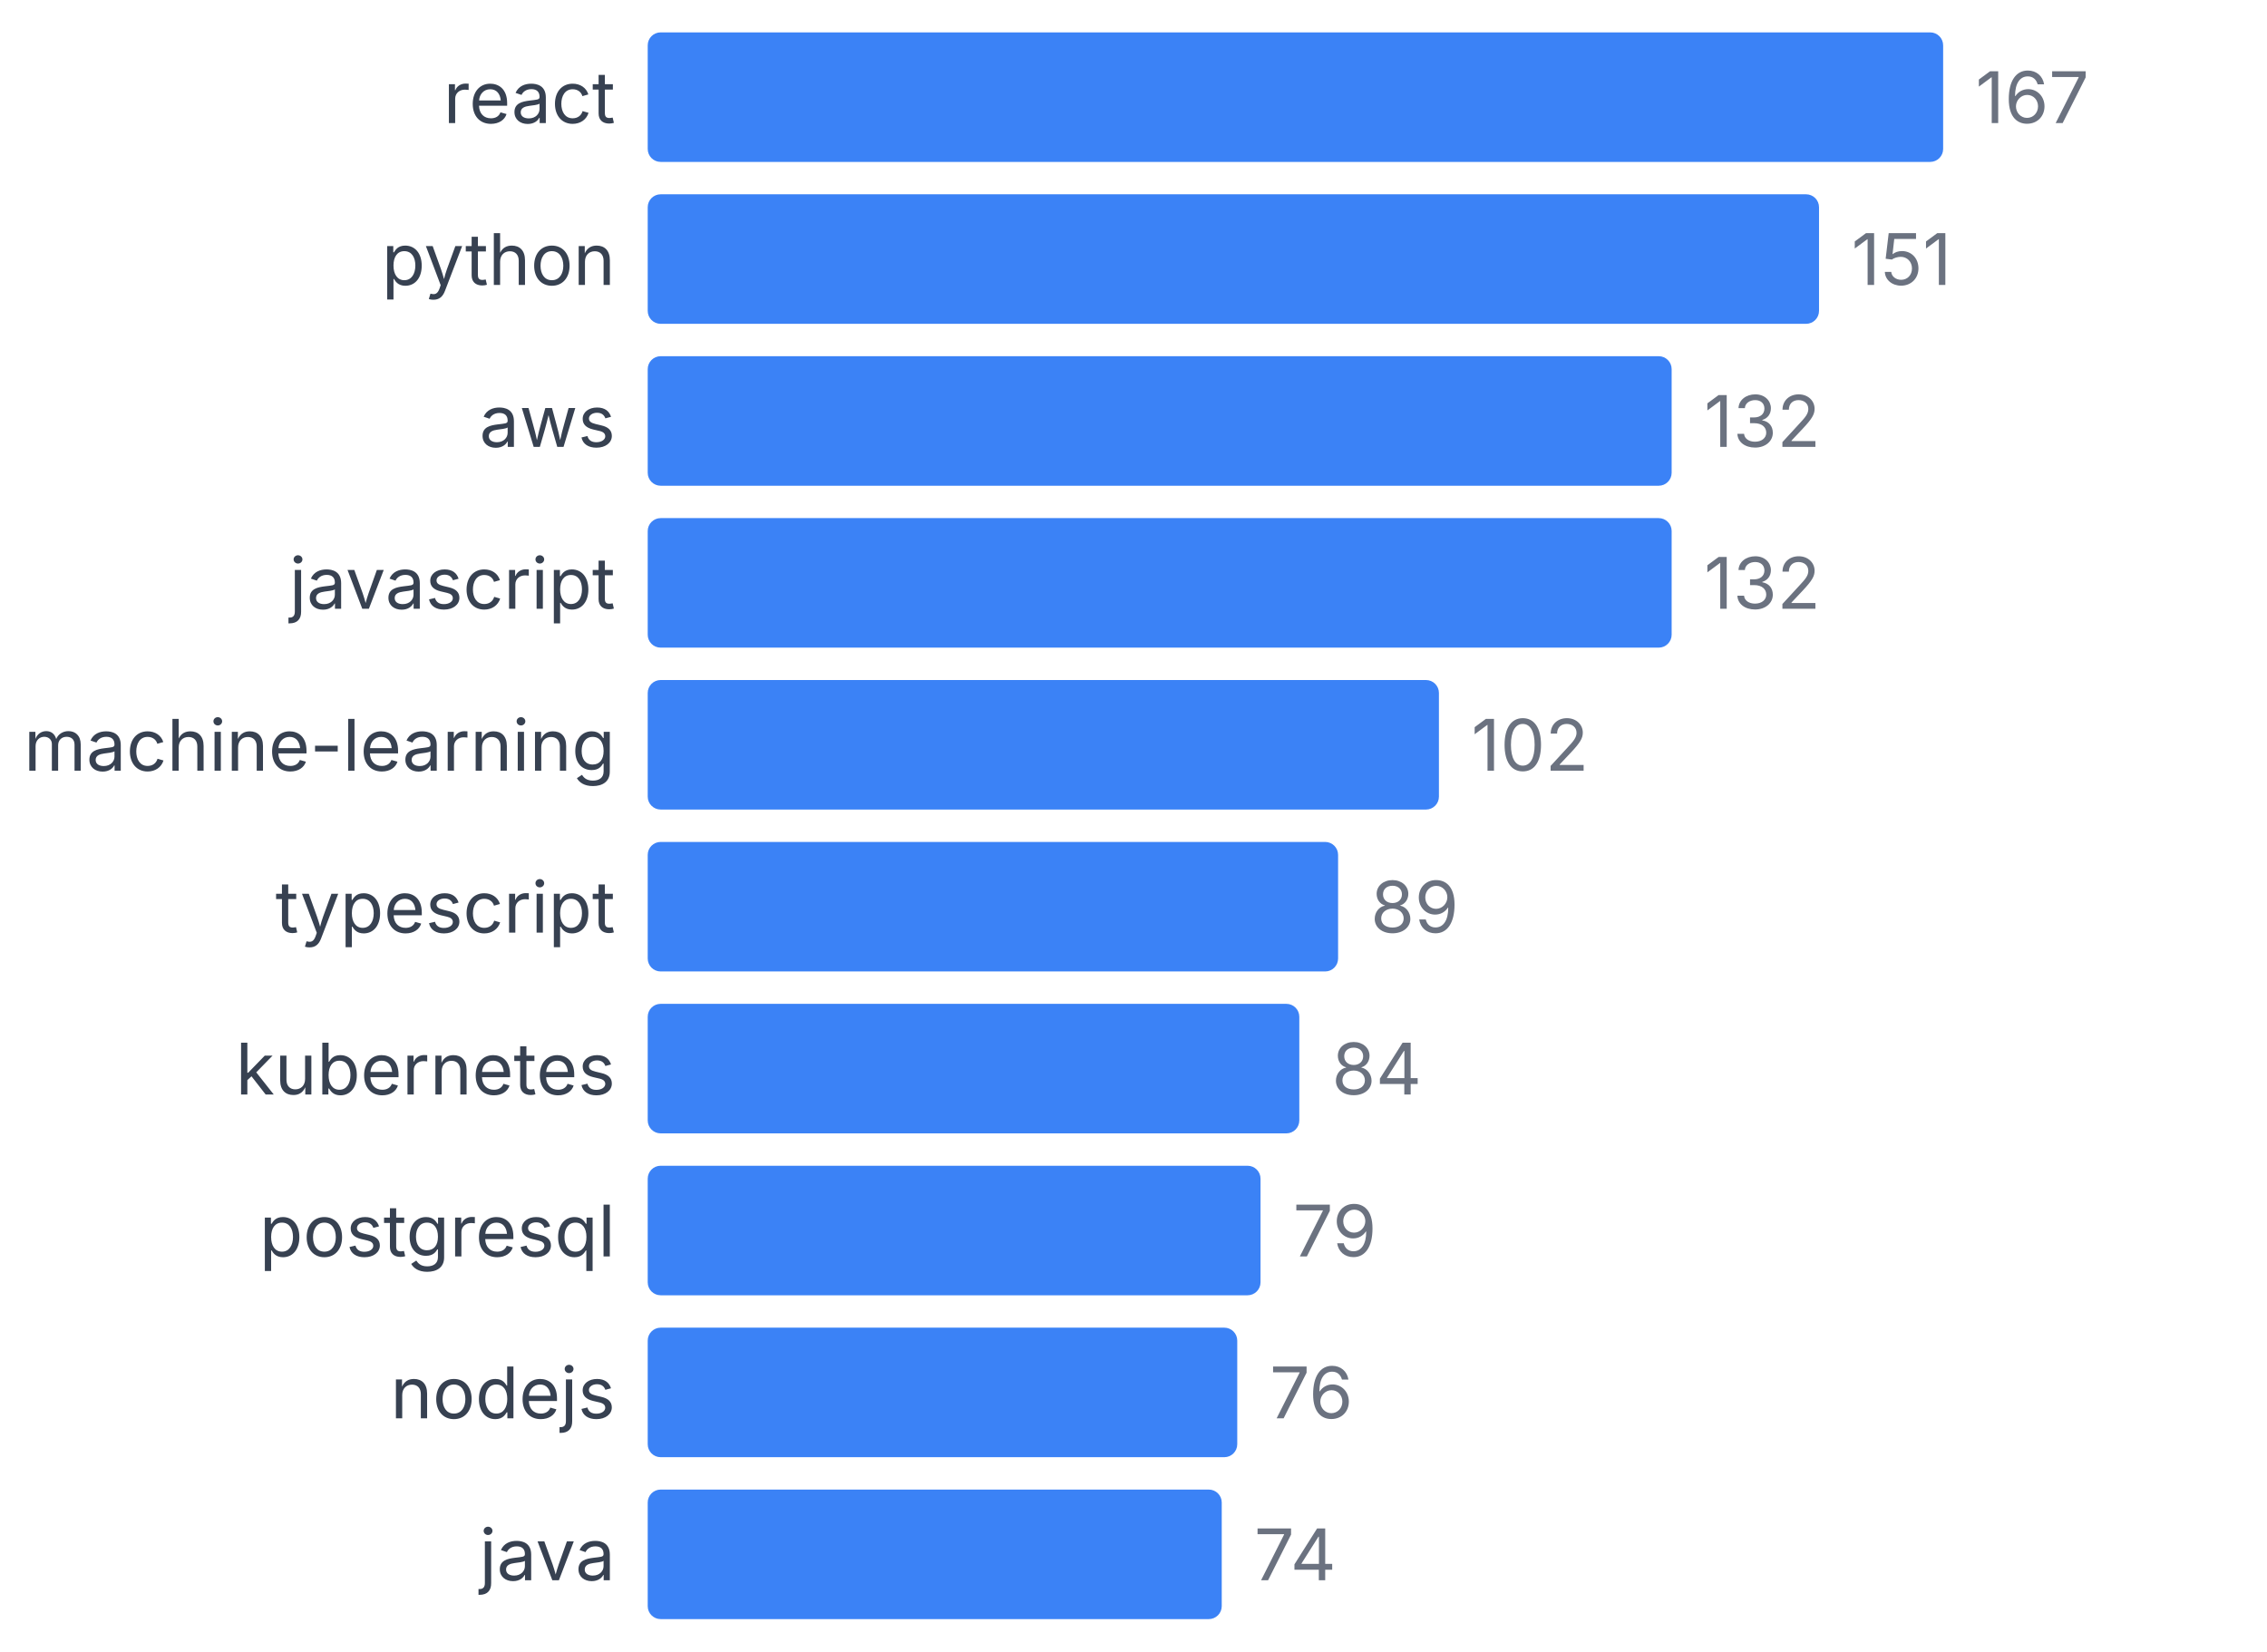
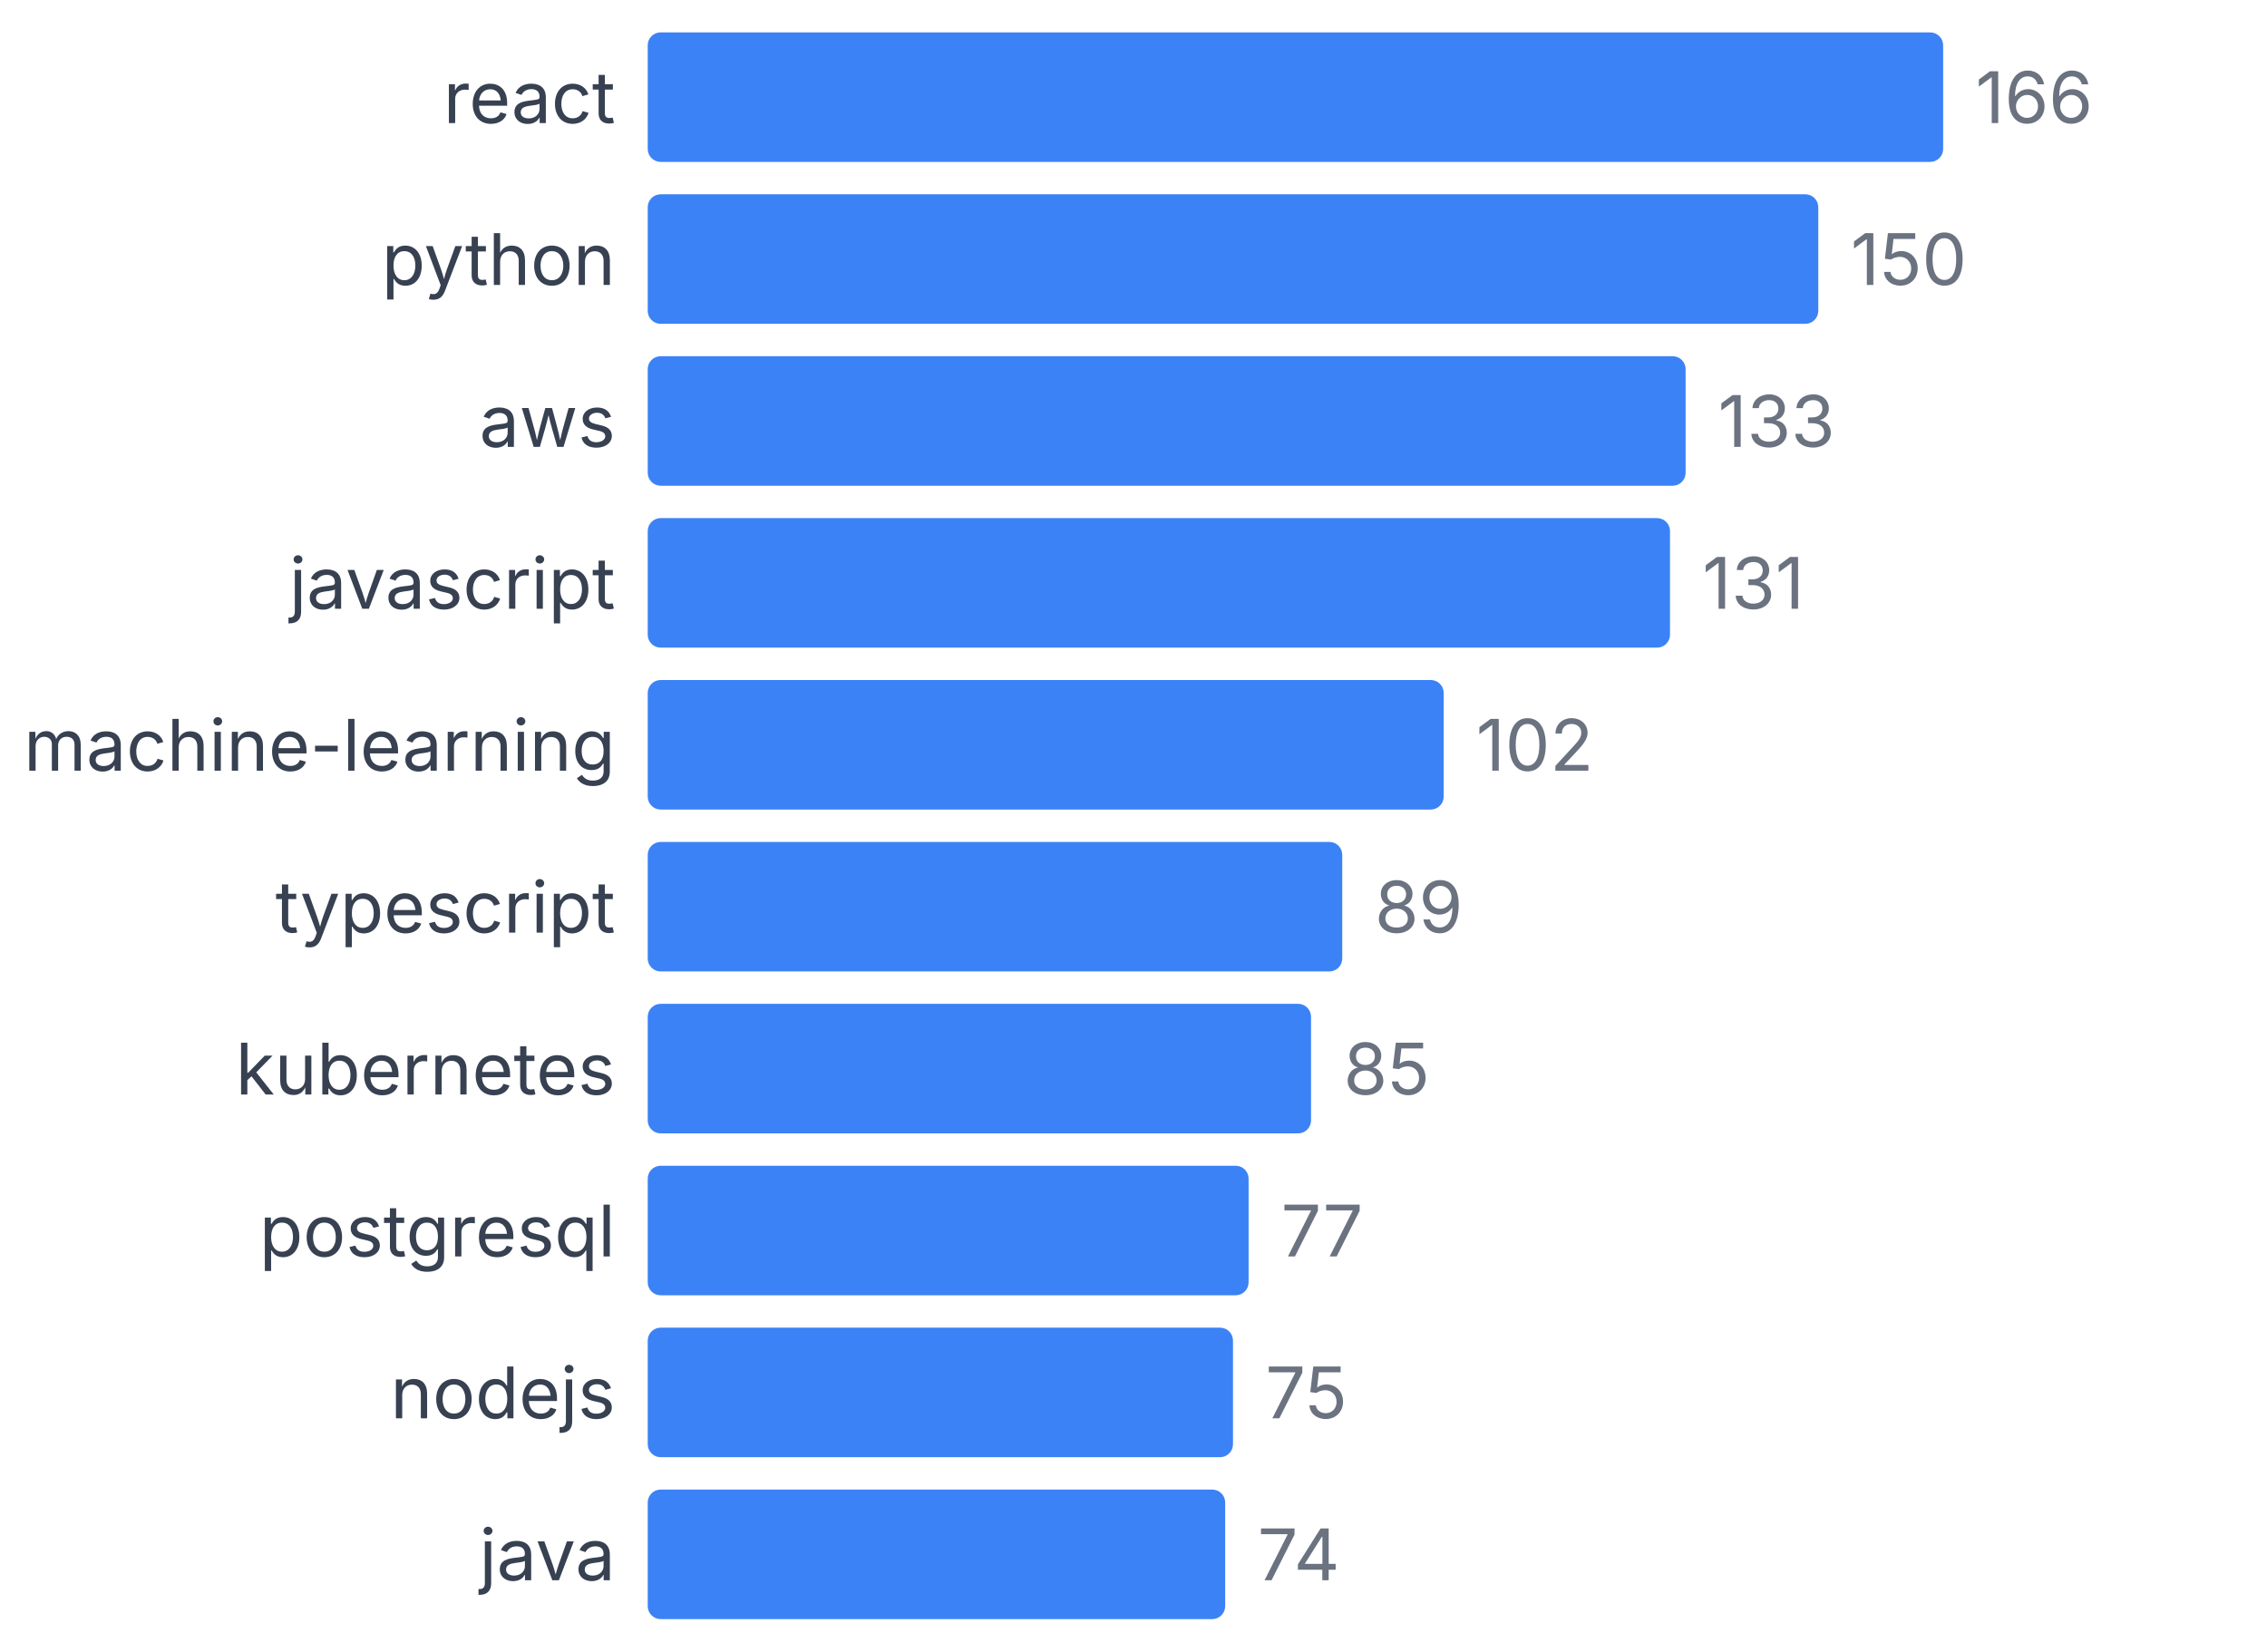
<svg xmlns="http://www.w3.org/2000/svg" width="350" height="255" viewBox="0 0 350 255">
  <style>
    text { font-family: system-ui, -apple-system, sans-serif; }
  </style>
  <text x="95" y="19" text-anchor="end" font-size="11" fill="#374151">react</text>
  <rect x="100" y="5" width="200" height="20" fill="#3b82f6" rx="2" />
-   <text x="305" y="19" font-size="11" fill="#6b7280">167</text>
+   <text x="305" y="19" font-size="11" fill="#6b7280">166</text>
  <text x="95" y="44" text-anchor="end" font-size="11" fill="#374151">python</text>
-   <rect x="100" y="30" width="180.838" height="20" fill="#3b82f6" rx="2" />
-   <text x="285.838" y="44" font-size="11" fill="#6b7280">151</text>
+   <rect x="100" y="30" width="180.723" height="20" fill="#3b82f6" rx="2" />
+   <text x="285.723" y="44" font-size="11" fill="#6b7280">150</text>
  <text x="95" y="69" text-anchor="end" font-size="11" fill="#374151">aws</text>
-   <rect x="100" y="55" width="158.084" height="20" fill="#3b82f6" rx="2" />
-   <text x="263.084" y="69" font-size="11" fill="#6b7280">132</text>
+   <rect x="100" y="55" width="160.241" height="20" fill="#3b82f6" rx="2" />
+   <text x="265.241" y="69" font-size="11" fill="#6b7280">133</text>
  <text x="95" y="94" text-anchor="end" font-size="11" fill="#374151">javascript</text>
-   <rect x="100" y="80" width="158.084" height="20" fill="#3b82f6" rx="2" />
-   <text x="263.084" y="94" font-size="11" fill="#6b7280">132</text>
+   <rect x="100" y="80" width="157.831" height="20" fill="#3b82f6" rx="2" />
+   <text x="262.831" y="94" font-size="11" fill="#6b7280">131</text>
  <text x="95" y="119" text-anchor="end" font-size="11" fill="#374151">machine-learning</text>
-   <rect x="100" y="105" width="122.156" height="20" fill="#3b82f6" rx="2" />
-   <text x="227.156" y="119" font-size="11" fill="#6b7280">102</text>
+   <rect x="100" y="105" width="122.892" height="20" fill="#3b82f6" rx="2" />
+   <text x="227.892" y="119" font-size="11" fill="#6b7280">102</text>
  <text x="95" y="144" text-anchor="end" font-size="11" fill="#374151">typescript</text>
-   <rect x="100" y="130" width="106.587" height="20" fill="#3b82f6" rx="2" />
-   <text x="211.587" y="144" font-size="11" fill="#6b7280">89</text>
+   <rect x="100" y="130" width="107.229" height="20" fill="#3b82f6" rx="2" />
+   <text x="212.229" y="144" font-size="11" fill="#6b7280">89</text>
  <text x="95" y="169" text-anchor="end" font-size="11" fill="#374151">kubernetes</text>
-   <rect x="100" y="155" width="100.599" height="20" fill="#3b82f6" rx="2" />
-   <text x="205.599" y="169" font-size="11" fill="#6b7280">84</text>
+   <rect x="100" y="155" width="102.41" height="20" fill="#3b82f6" rx="2" />
+   <text x="207.41" y="169" font-size="11" fill="#6b7280">85</text>
  <text x="95" y="194" text-anchor="end" font-size="11" fill="#374151">postgresql</text>
-   <rect x="100" y="180" width="94.611" height="20" fill="#3b82f6" rx="2" />
-   <text x="199.611" y="194" font-size="11" fill="#6b7280">79</text>
+   <rect x="100" y="180" width="92.771" height="20" fill="#3b82f6" rx="2" />
+   <text x="197.771" y="194" font-size="11" fill="#6b7280">77</text>
  <text x="95" y="219" text-anchor="end" font-size="11" fill="#374151">nodejs</text>
-   <rect x="100" y="205" width="91.018" height="20" fill="#3b82f6" rx="2" />
-   <text x="196.018" y="219" font-size="11" fill="#6b7280">76</text>
+   <rect x="100" y="205" width="90.361" height="20" fill="#3b82f6" rx="2" />
+   <text x="195.361" y="219" font-size="11" fill="#6b7280">75</text>
  <text x="95" y="244" text-anchor="end" font-size="11" fill="#374151">java</text>
-   <rect x="100" y="230" width="88.623" height="20" fill="#3b82f6" rx="2" />
-   <text x="193.623" y="244" font-size="11" fill="#6b7280">74</text>
+   <rect x="100" y="230" width="89.157" height="20" fill="#3b82f6" rx="2" />
+   <text x="194.157" y="244" font-size="11" fill="#6b7280">74</text>
</svg>
